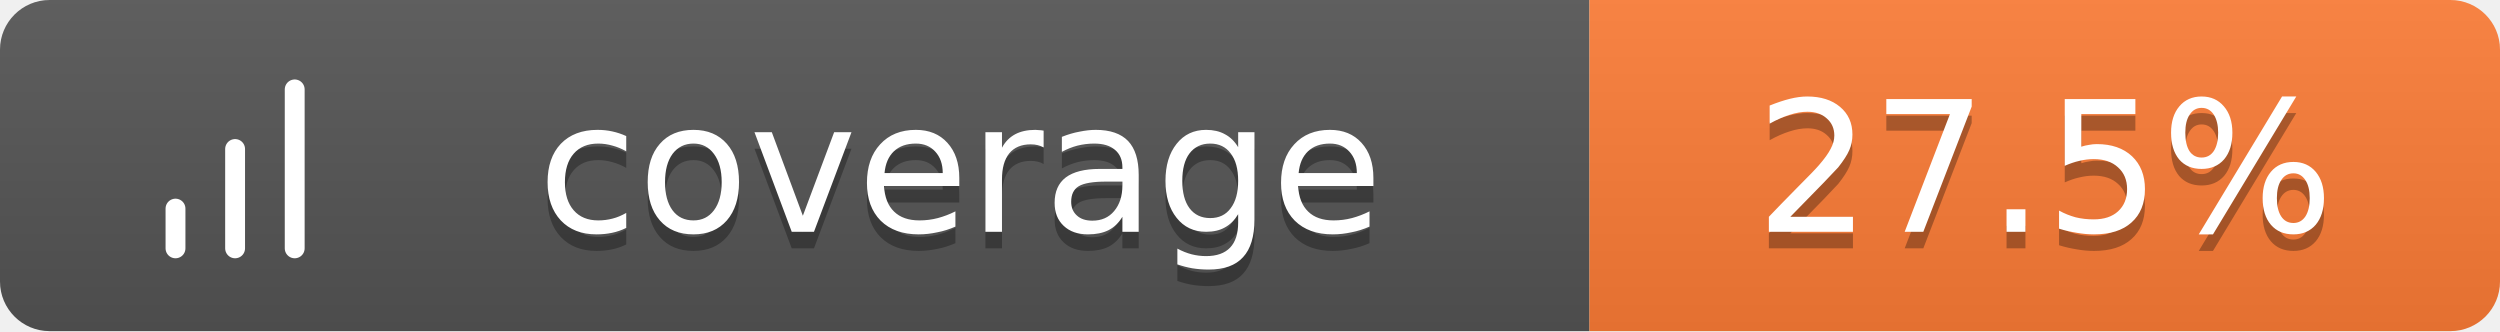
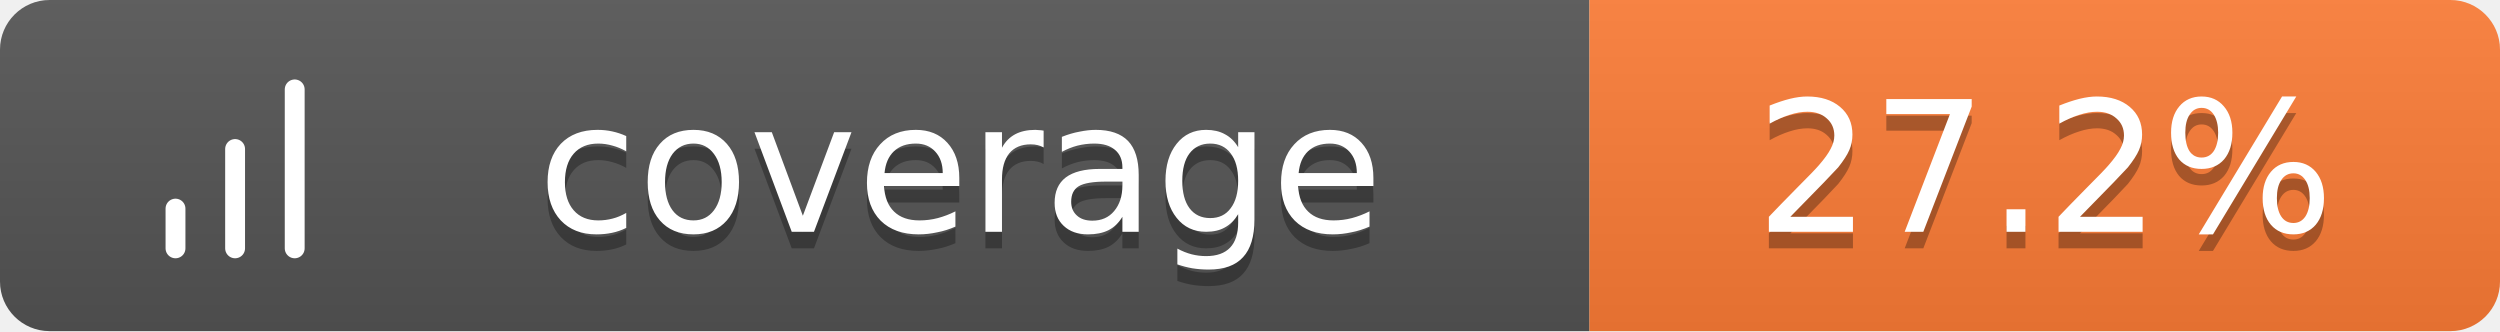
<svg xmlns="http://www.w3.org/2000/svg" width="151" height="20">
  <linearGradient id="b" x2="0" y2="100%">
    <stop offset="0" stop-color="#bbb" stop-opacity=".1" />
    <stop offset="1" stop-opacity=".1" />
  </linearGradient>
  <clipPath id="a">
    <rect width="151" height="20" rx="3" fill="#fff" />
  </clipPath>
  <g clip-path="url(#a)">
    <path fill="#555" d="M0 0h96v20H0z" />
    <path fill="#fe7d37" d="M96 0h55v20H96z" />
    <path fill="url(#b)" d="M0 0h151v20H0z" />
  </g>
  <g fill="#fff" text-anchor="middle" font-family="Verdana,Geneva,DejaVu Sans,sans-serif" text-rendering="geometricPrecision" font-size="11">
    <g transform="translate(7, 3) scale(0.6)">
      <path d="M12 20V10M18 20V4M6 20v-4" stroke="#fff" stroke-width="2" stroke-linecap="round" stroke-linejoin="round" fill="none" />
    </g>
    <text x="58.0" y="15" fill="#010101" fill-opacity=".3">coverage</text>
    <text x="58.0" y="14">coverage</text>
-     <text x="123.5" y="15" fill="#010101" fill-opacity=".3">27.5%</text>
-     <text x="123.5" y="14">27.5%</text>
+     <text x="123.5" y="15" fill="#010101" fill-opacity=".3">27.2%</text>
+     <text x="123.5" y="14">27.2%</text>
  </g>
</svg>
